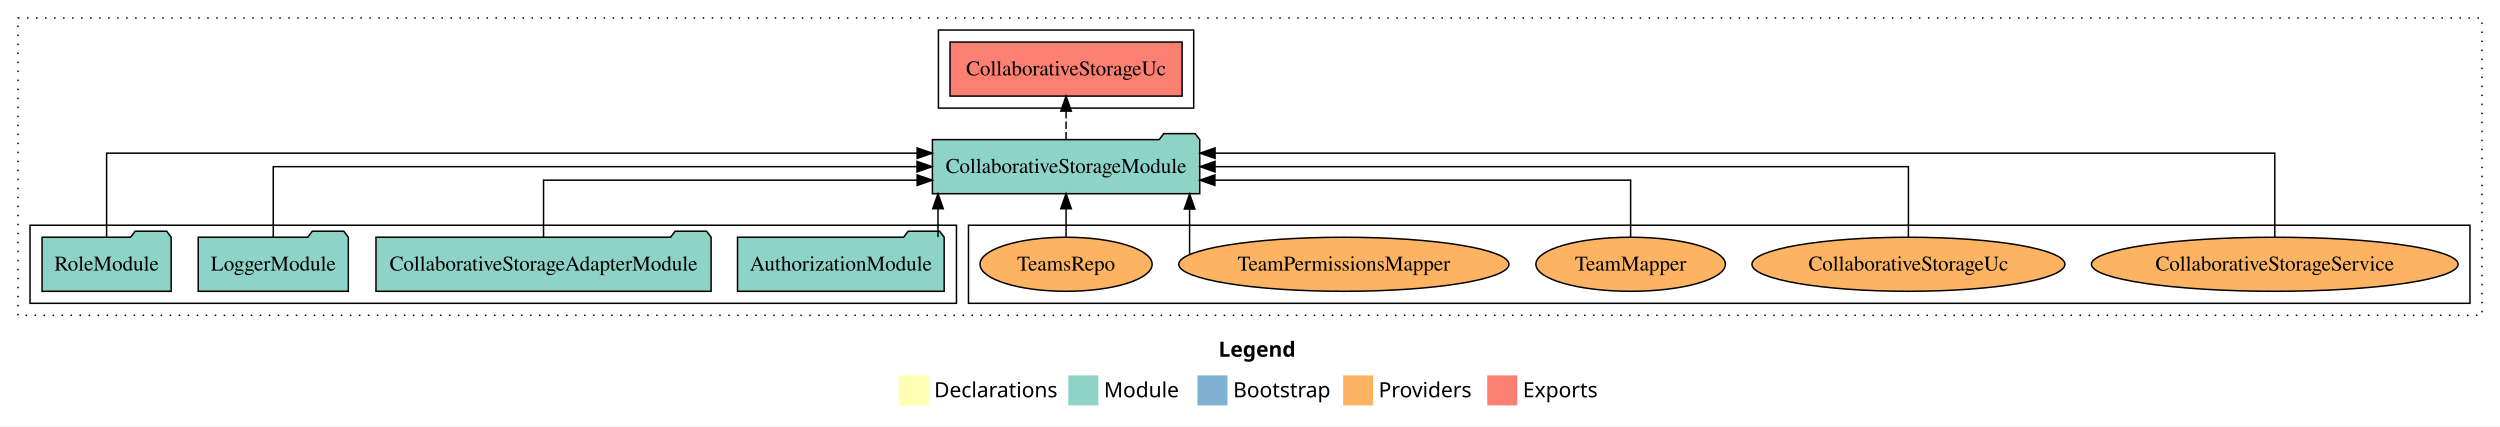
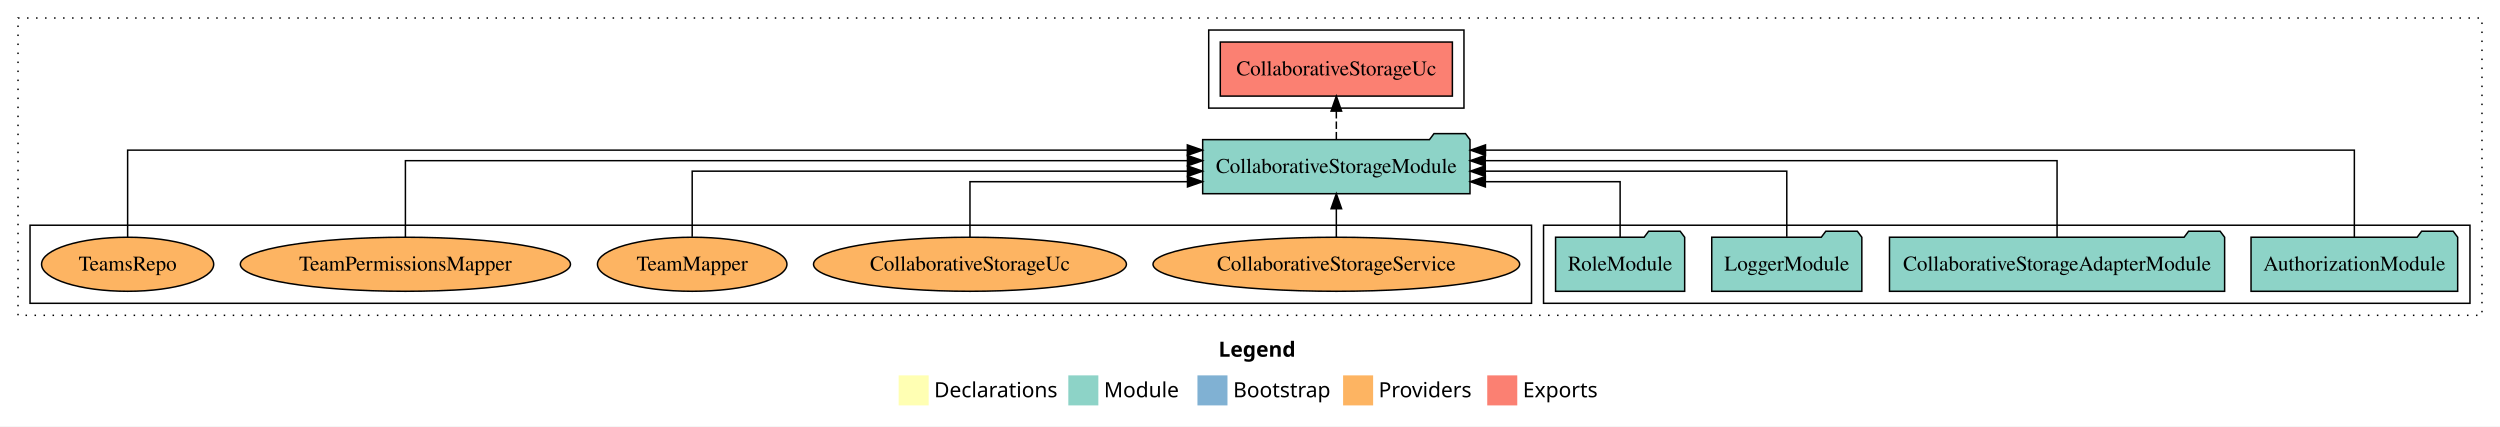
<svg xmlns="http://www.w3.org/2000/svg" width="1665pt" height="284pt" viewBox="0.00 0.00 1665.00 284.00">
  <g id="graph0" class="graph" transform="scale(1 1) rotate(0) translate(4 280)">
    <polygon fill="white" stroke="transparent" points="-4,4 -4,-280 1661,-280 1661,4 -4,4" />
    <text text-anchor="start" x="807.51" y="-42.4" font-family="Times-12" font-weight="bold" font-size="14.00">Legend</text>
    <polygon fill="#ffffb3" stroke="transparent" points="594.5,-10 594.5,-30 614.5,-30 614.5,-10 594.5,-10" />
    <text text-anchor="start" x="618.13" y="-15.4" font-family="Times-12" font-size="14.00">  Declarations</text>
    <polygon fill="#8dd3c7" stroke="transparent" points="707.5,-10 707.5,-30 727.5,-30 727.5,-10 707.5,-10" />
    <text text-anchor="start" x="731.23" y="-15.4" font-family="Times-12" font-size="14.00">  Module</text>
    <polygon fill="#80b1d3" stroke="transparent" points="793.5,-10 793.5,-30 813.5,-30 813.5,-10 793.5,-10" />
    <text text-anchor="start" x="817.28" y="-15.4" font-family="Times-12" font-size="14.00">  Bootstrap</text>
    <polygon fill="#fdb462" stroke="transparent" points="890.5,-10 890.5,-30 910.5,-30 910.5,-10 890.5,-10" />
    <text text-anchor="start" x="914.17" y="-15.4" font-family="Times-12" font-size="14.00">  Providers</text>
    <polygon fill="#fb8072" stroke="transparent" points="986.5,-10 986.5,-30 1006.5,-30 1006.5,-10 986.5,-10" />
    <text text-anchor="start" x="1010.23" y="-15.4" font-family="Times-12" font-size="14.00">  Exports</text>
    <g id="clust1" class="cluster">
      <polygon fill="none" stroke="black" stroke-dasharray="1,5" points="8,-70 8,-268 1649,-268 1649,-70 8,-70" />
    </g>
-     <g id="clust6" class="cluster">
-       <polygon fill="none" stroke="black" points="641,-78 641,-130 1641,-130 1641,-78 641,-78" />
-     </g>
    <g id="clust3" class="cluster">
-       <polygon fill="none" stroke="black" points="16,-78 16,-130 633,-130 633,-78 16,-78" />
+       <polygon fill="none" stroke="black" points="1024,-78 1024,-130 1641,-130 1641,-78 1024,-78" />
    </g>
    <g id="clust4" class="cluster">
-       <polygon fill="none" stroke="black" points="621,-208 621,-260 791,-260 791,-208 621,-208" />
+       <polygon fill="none" stroke="black" points="801,-208 801,-260 971,-260 971,-208 801,-208" />
+     </g>
+     <g id="clust6" class="cluster">
+       <polygon fill="none" stroke="black" points="16,-78 16,-130 1016,-130 1016,-78 16,-78" />
    </g>
    <g id="node1" class="node">
-       <polygon fill="#8dd3c7" stroke="black" points="624.81,-122 621.81,-126 600.81,-126 597.81,-122 487.19,-122 487.19,-86 624.81,-86 624.81,-122" />
-       <text text-anchor="middle" x="556" y="-99.8" font-family="Times,serif" font-size="14.00">AuthorizationModule</text>
+       <polygon fill="#8dd3c7" stroke="black" points="1632.81,-122 1629.81,-126 1608.81,-126 1605.81,-122 1495.19,-122 1495.19,-86 1632.81,-86 1632.81,-122" />
+       <text text-anchor="middle" x="1564" y="-99.8" font-family="Times,serif" font-size="14.00">AuthorizationModule</text>
    </g>
    <g id="node5" class="node">
-       <polygon fill="#8dd3c7" stroke="black" points="795.02,-187 792.02,-191 771.02,-191 768.02,-187 616.98,-187 616.98,-151 795.02,-151 795.02,-187" />
-       <text text-anchor="middle" x="706" y="-164.8" font-family="Times,serif" font-size="14.00">CollaborativeStorageModule</text>
+       <polygon fill="#8dd3c7" stroke="black" points="975.02,-187 972.02,-191 951.02,-191 948.02,-187 796.98,-187 796.98,-151 975.02,-151 975.02,-187" />
+       <text text-anchor="middle" x="886" y="-164.8" font-family="Times,serif" font-size="14.00">CollaborativeStorageModule</text>
    </g>
    <g id="edge1" class="edge">
-       <path fill="none" stroke="black" d="M620.7,-122.11C620.7,-122.11 620.7,-140.99 620.7,-140.99" />
-       <polygon fill="black" stroke="black" points="617.2,-140.99 620.7,-150.99 624.2,-140.99 617.2,-140.99" />
+       <path fill="none" stroke="black" d="M1564,-122.01C1564,-144.49 1564,-180 1564,-180 1564,-180 985.33,-180 985.33,-180" />
+       <polygon fill="black" stroke="black" points="985.33,-176.5 975.33,-180 985.33,-183.5 985.33,-176.5" />
    </g>
    <g id="node2" class="node">
-       <polygon fill="#8dd3c7" stroke="black" points="469.6,-122 466.6,-126 445.6,-126 442.6,-122 246.4,-122 246.4,-86 469.6,-86 469.6,-122" />
-       <text text-anchor="middle" x="358" y="-99.8" font-family="Times,serif" font-size="14.00">CollaborativeStorageAdapterModule</text>
+       <polygon fill="#8dd3c7" stroke="black" points="1477.6,-122 1474.6,-126 1453.6,-126 1450.6,-122 1254.4,-122 1254.4,-86 1477.6,-86 1477.6,-122" />
+       <text text-anchor="middle" x="1366" y="-99.8" font-family="Times,serif" font-size="14.00">CollaborativeStorageAdapterModule</text>
    </g>
    <g id="edge2" class="edge">
-       <path fill="none" stroke="black" d="M358,-122.03C358,-138.4 358,-160 358,-160 358,-160 606.83,-160 606.83,-160" />
-       <polygon fill="black" stroke="black" points="606.83,-163.5 616.83,-160 606.83,-156.5 606.83,-163.5" />
+       <path fill="none" stroke="black" d="M1366,-122.13C1366,-142.57 1366,-173 1366,-173 1366,-173 985.16,-173 985.16,-173" />
+       <polygon fill="black" stroke="black" points="985.16,-169.5 975.16,-173 985.16,-176.5 985.16,-169.5" />
    </g>
    <g id="node3" class="node">
-       <polygon fill="#8dd3c7" stroke="black" points="227.98,-122 224.98,-126 203.98,-126 200.98,-122 128.02,-122 128.02,-86 227.98,-86 227.98,-122" />
-       <text text-anchor="middle" x="178" y="-99.8" font-family="Times,serif" font-size="14.00">LoggerModule</text>
+       <polygon fill="#8dd3c7" stroke="black" points="1235.98,-122 1232.98,-126 1211.98,-126 1208.98,-122 1136.02,-122 1136.02,-86 1235.98,-86 1235.98,-122" />
+       <text text-anchor="middle" x="1186" y="-99.8" font-family="Times,serif" font-size="14.00">LoggerModule</text>
    </g>
    <g id="edge3" class="edge">
-       <path fill="none" stroke="black" d="M178,-122.11C178,-141.34 178,-169 178,-169 178,-169 606.73,-169 606.73,-169" />
-       <polygon fill="black" stroke="black" points="606.73,-172.5 616.73,-169 606.73,-165.5 606.73,-172.5" />
+       <path fill="none" stroke="black" d="M1186,-122.27C1186,-140.56 1186,-166 1186,-166 1186,-166 985.2,-166 985.2,-166" />
+       <polygon fill="black" stroke="black" points="985.2,-162.5 975.2,-166 985.2,-169.5 985.2,-162.5" />
    </g>
    <g id="node4" class="node">
-       <polygon fill="#8dd3c7" stroke="black" points="109.99,-122 106.99,-126 85.99,-126 82.99,-122 24.01,-122 24.01,-86 109.99,-86 109.99,-122" />
-       <text text-anchor="middle" x="67" y="-99.8" font-family="Times,serif" font-size="14.00">RoleModule</text>
+       <polygon fill="#8dd3c7" stroke="black" points="1117.99,-122 1114.99,-126 1093.99,-126 1090.99,-122 1032.01,-122 1032.01,-86 1117.99,-86 1117.99,-122" />
+       <text text-anchor="middle" x="1075" y="-99.8" font-family="Times,serif" font-size="14.00">RoleModule</text>
    </g>
    <g id="edge4" class="edge">
-       <path fill="none" stroke="black" d="M67,-122.29C67,-144.21 67,-178 67,-178 67,-178 606.81,-178 606.81,-178" />
-       <polygon fill="black" stroke="black" points="606.81,-181.5 616.81,-178 606.81,-174.5 606.81,-181.5" />
+       <path fill="none" stroke="black" d="M1075,-122.01C1075,-138.05 1075,-159 1075,-159 1075,-159 985.24,-159 985.24,-159" />
+       <polygon fill="black" stroke="black" points="985.24,-155.5 975.24,-159 985.24,-162.5 985.24,-155.5" />
    </g>
    <g id="node6" class="node">
-       <polygon fill="#fb8072" stroke="black" points="783.29,-252 628.71,-252 628.71,-216 783.29,-216 783.29,-252" />
-       <text text-anchor="middle" x="706" y="-229.8" font-family="Times,serif" font-size="14.00">CollaborativeStorageUc </text>
+       <polygon fill="#fb8072" stroke="black" points="963.29,-252 808.71,-252 808.71,-216 963.29,-216 963.29,-252" />
+       <text text-anchor="middle" x="886" y="-229.8" font-family="Times,serif" font-size="14.00">CollaborativeStorageUc </text>
    </g>
    <g id="edge5" class="edge">
-       <path fill="none" stroke="black" stroke-dasharray="5,2" d="M706,-187.11C706,-187.11 706,-205.99 706,-205.99" />
-       <polygon fill="black" stroke="black" points="702.5,-205.99 706,-215.99 709.5,-205.99 702.5,-205.99" />
+       <path fill="none" stroke="black" stroke-dasharray="5,2" d="M886,-187.11C886,-187.11 886,-205.99 886,-205.99" />
+       <polygon fill="black" stroke="black" points="882.5,-205.99 886,-215.99 889.5,-205.99 882.5,-205.99" />
    </g>
    <g id="node7" class="node">
-       <ellipse fill="#fdb462" stroke="black" cx="1511" cy="-104" rx="122.11" ry="18" />
-       <text text-anchor="middle" x="1511" y="-99.8" font-family="Times,serif" font-size="14.00">CollaborativeStorageService</text>
+       <ellipse fill="#fdb462" stroke="black" cx="886" cy="-104" rx="122.11" ry="18" />
+       <text text-anchor="middle" x="886" y="-99.8" font-family="Times,serif" font-size="14.00">CollaborativeStorageService</text>
    </g>
    <g id="edge6" class="edge">
-       <path fill="none" stroke="black" d="M1511,-122.29C1511,-144.21 1511,-178 1511,-178 1511,-178 805.22,-178 805.22,-178" />
-       <polygon fill="black" stroke="black" points="805.22,-174.5 795.22,-178 805.22,-181.5 805.22,-174.5" />
+       <path fill="none" stroke="black" d="M886,-122.11C886,-122.11 886,-140.99 886,-140.99" />
+       <polygon fill="black" stroke="black" points="882.5,-140.99 886,-150.99 889.5,-140.99 882.5,-140.99" />
    </g>
    <g id="node8" class="node">
-       <ellipse fill="#fdb462" stroke="black" cx="1267" cy="-104" rx="104.21" ry="18" />
-       <text text-anchor="middle" x="1267" y="-99.8" font-family="Times,serif" font-size="14.00">CollaborativeStorageUc</text>
+       <ellipse fill="#fdb462" stroke="black" cx="642" cy="-104" rx="104.21" ry="18" />
+       <text text-anchor="middle" x="642" y="-99.8" font-family="Times,serif" font-size="14.00">CollaborativeStorageUc</text>
    </g>
    <g id="edge7" class="edge">
-       <path fill="none" stroke="black" d="M1267,-122.11C1267,-141.34 1267,-169 1267,-169 1267,-169 805.2,-169 805.2,-169" />
-       <polygon fill="black" stroke="black" points="805.2,-165.5 795.2,-169 805.2,-172.5 805.2,-165.5" />
+       <path fill="none" stroke="black" d="M642,-122.01C642,-138.05 642,-159 642,-159 642,-159 786.87,-159 786.87,-159" />
+       <polygon fill="black" stroke="black" points="786.87,-162.5 796.87,-159 786.87,-155.5 786.87,-162.5" />
    </g>
    <g id="node9" class="node">
-       <ellipse fill="#fdb462" stroke="black" cx="1082" cy="-104" rx="63.1" ry="18" />
-       <text text-anchor="middle" x="1082" y="-99.8" font-family="Times,serif" font-size="14.00">TeamMapper</text>
+       <ellipse fill="#fdb462" stroke="black" cx="457" cy="-104" rx="63.1" ry="18" />
+       <text text-anchor="middle" x="457" y="-99.8" font-family="Times,serif" font-size="14.00">TeamMapper</text>
    </g>
    <g id="edge8" class="edge">
-       <path fill="none" stroke="black" d="M1082,-122.03C1082,-138.4 1082,-160 1082,-160 1082,-160 805.11,-160 805.11,-160" />
-       <polygon fill="black" stroke="black" points="805.11,-156.5 795.11,-160 805.11,-163.5 805.11,-156.5" />
+       <path fill="none" stroke="black" d="M457,-122.27C457,-140.56 457,-166 457,-166 457,-166 786.85,-166 786.85,-166" />
+       <polygon fill="black" stroke="black" points="786.85,-169.5 796.85,-166 786.85,-162.5 786.85,-169.5" />
    </g>
    <g id="node10" class="node">
-       <ellipse fill="#fdb462" stroke="black" cx="891" cy="-104" rx="109.95" ry="18" />
-       <text text-anchor="middle" x="891" y="-99.8" font-family="Times,serif" font-size="14.00">TeamPermissionsMapper</text>
+       <ellipse fill="#fdb462" stroke="black" cx="266" cy="-104" rx="109.95" ry="18" />
+       <text text-anchor="middle" x="266" y="-99.8" font-family="Times,serif" font-size="14.00">TeamPermissionsMapper</text>
    </g>
    <g id="edge9" class="edge">
-       <path fill="none" stroke="black" d="M788.27,-110.47C788.27,-110.47 788.27,-140.78 788.27,-140.78" />
-       <polygon fill="black" stroke="black" points="784.77,-140.78 788.27,-150.78 791.77,-140.78 784.77,-140.78" />
+       <path fill="none" stroke="black" d="M266,-122.13C266,-142.57 266,-173 266,-173 266,-173 786.84,-173 786.84,-173" />
+       <polygon fill="black" stroke="black" points="786.84,-176.5 796.84,-173 786.84,-169.5 786.84,-176.5" />
    </g>
    <g id="node11" class="node">
-       <ellipse fill="#fdb462" stroke="black" cx="706" cy="-104" rx="57.32" ry="18" />
-       <text text-anchor="middle" x="706" y="-99.8" font-family="Times,serif" font-size="14.00">TeamsRepo</text>
+       <ellipse fill="#fdb462" stroke="black" cx="81" cy="-104" rx="57.32" ry="18" />
+       <text text-anchor="middle" x="81" y="-99.8" font-family="Times,serif" font-size="14.00">TeamsRepo</text>
    </g>
    <g id="edge10" class="edge">
-       <path fill="none" stroke="black" d="M706,-122.11C706,-122.11 706,-140.99 706,-140.99" />
-       <polygon fill="black" stroke="black" points="702.5,-140.99 706,-150.99 709.5,-140.99 702.5,-140.99" />
+       <path fill="none" stroke="black" d="M81,-122.01C81,-144.49 81,-180 81,-180 81,-180 786.78,-180 786.78,-180" />
+       <polygon fill="black" stroke="black" points="786.78,-183.5 796.78,-180 786.78,-176.5 786.78,-183.5" />
    </g>
  </g>
</svg>
